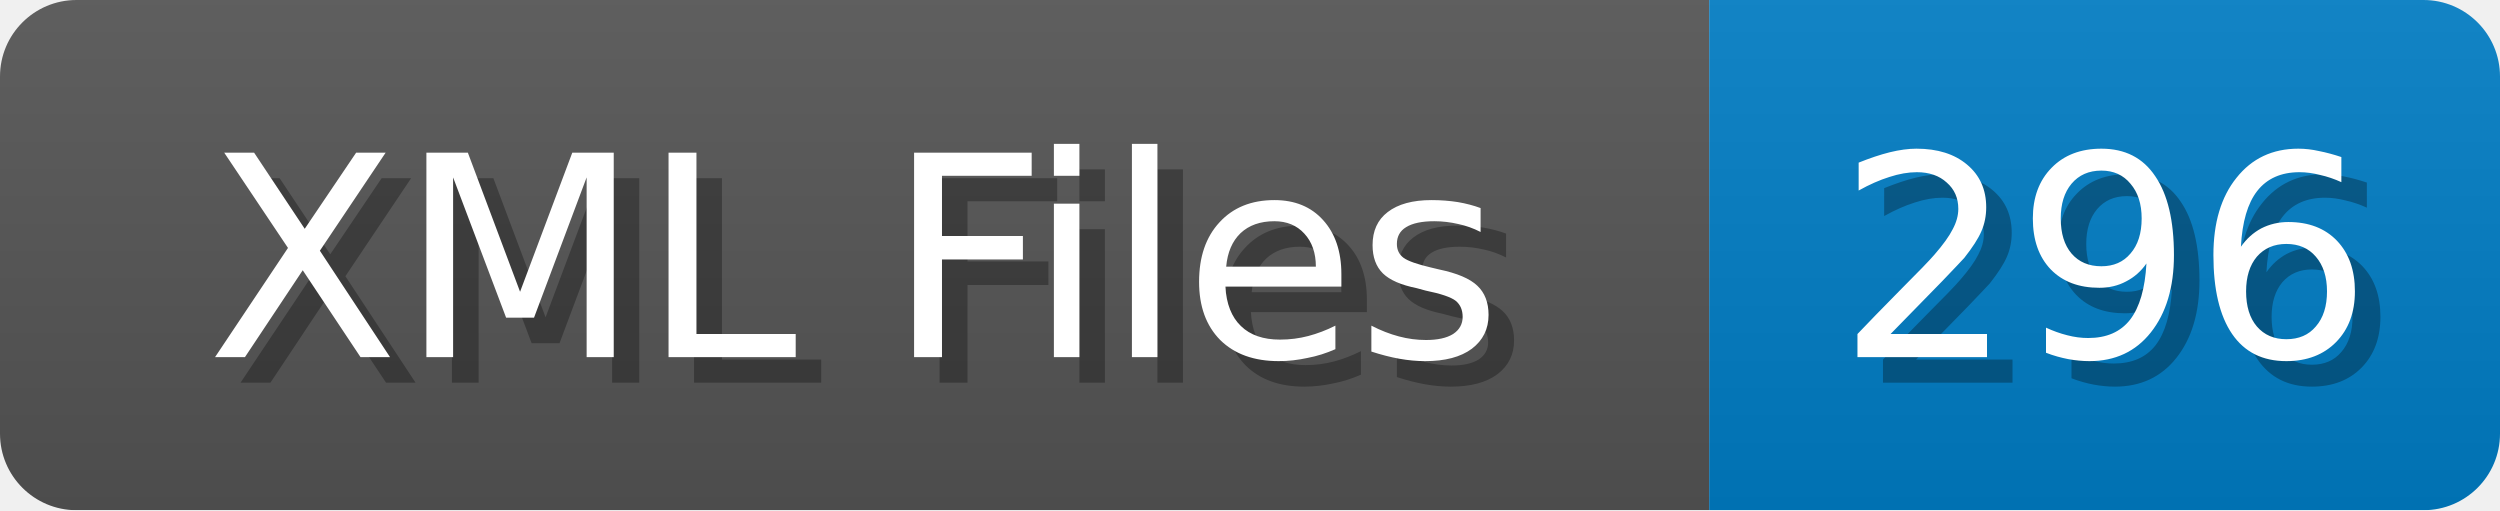
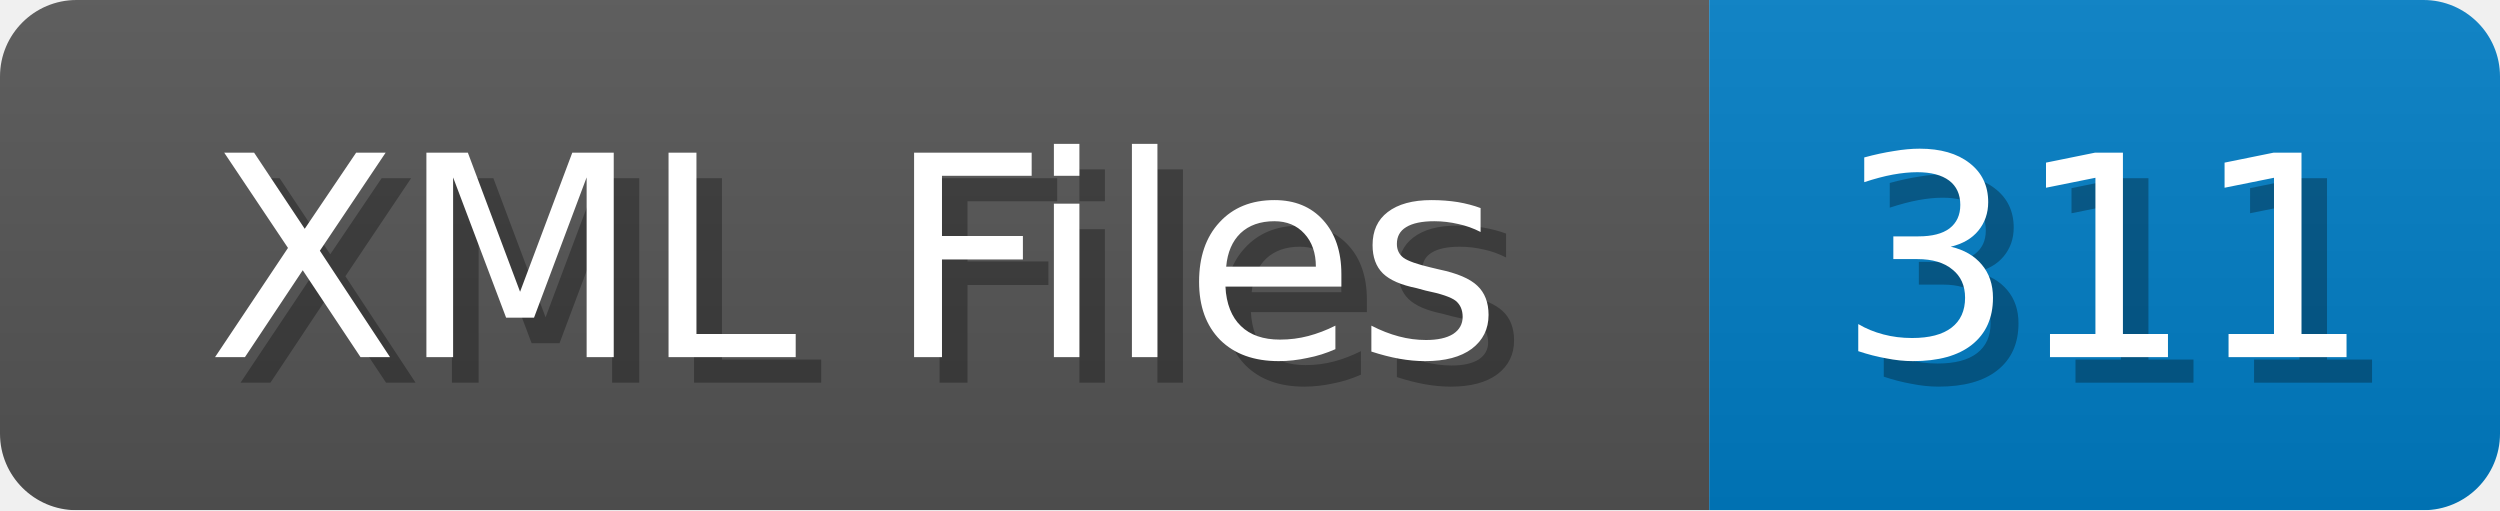
<svg xmlns="http://www.w3.org/2000/svg" width="98" height="20">
  <linearGradient id="b" x2="0" y2="100%">
    <stop offset="0" stop-color="#bbb" stop-opacity=".1" />
    <stop offset="1" stop-opacity=".1" />
  </linearGradient>
  <mask id="anybadge_1">
    <rect width="98" height="20" rx="3" fill="#fff" />
  </mask>
  <g mask="url(#anybadge_1)">
    <path fill="#555" d="M0 0h67v20H0z" />
    <path fill="#007ec6" d="M67 0h31v20H67z" />
    <path fill="url(#b)" d="M0 0h98v20H0z" />
  </g>
  <g fill="#fff" text-anchor="middle" font-family="DejaVu Sans,Verdana,Geneva,sans-serif" font-size="11">
    <text x="34.5" y="15" fill="#010101" fill-opacity=".3">XML Files</text>
    <text x="33.5" y="14">XML Files</text>
  </g>
  <g fill="#fff" text-anchor="middle" font-family="DejaVu Sans,Verdana,Geneva,sans-serif" font-size="11">
-     <text x="83.5" y="15" fill="#010101" fill-opacity=".3">296</text>
-     <text x="82.5" y="14">296</text>
+     <text x="83.5" y="15" fill="#010101" fill-opacity=".3">311</text>
+     <text x="82.5" y="14">311</text>
  </g>
</svg>
